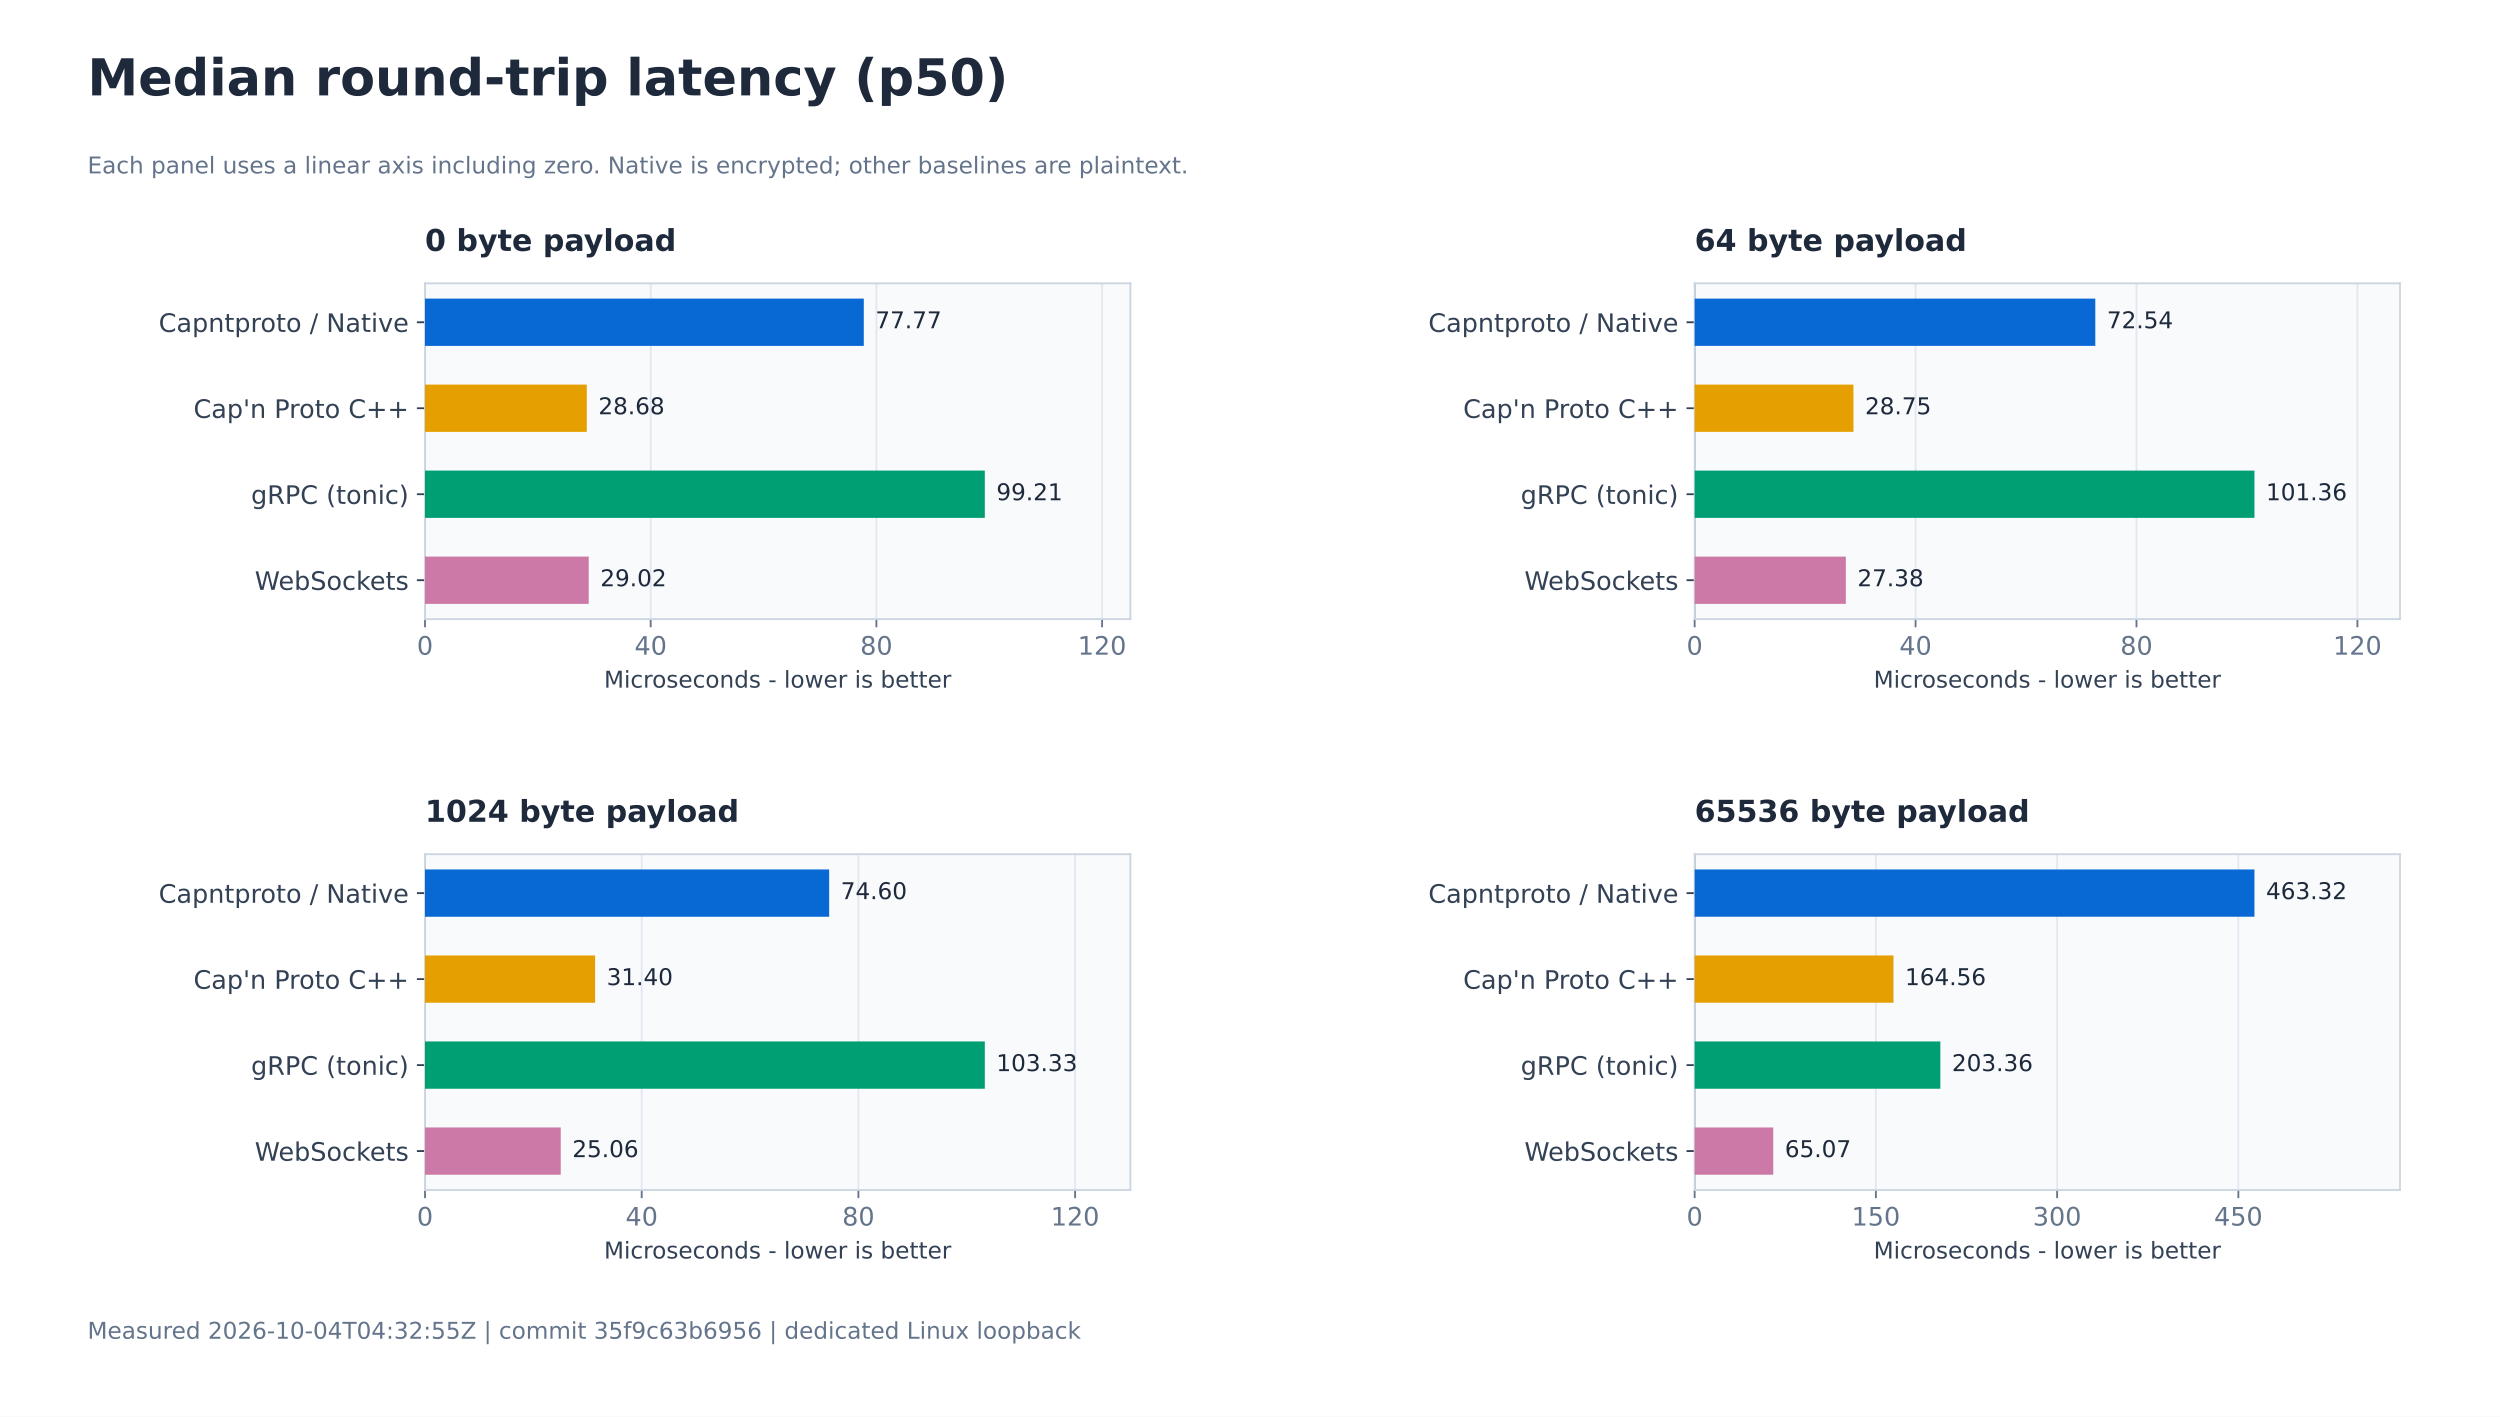
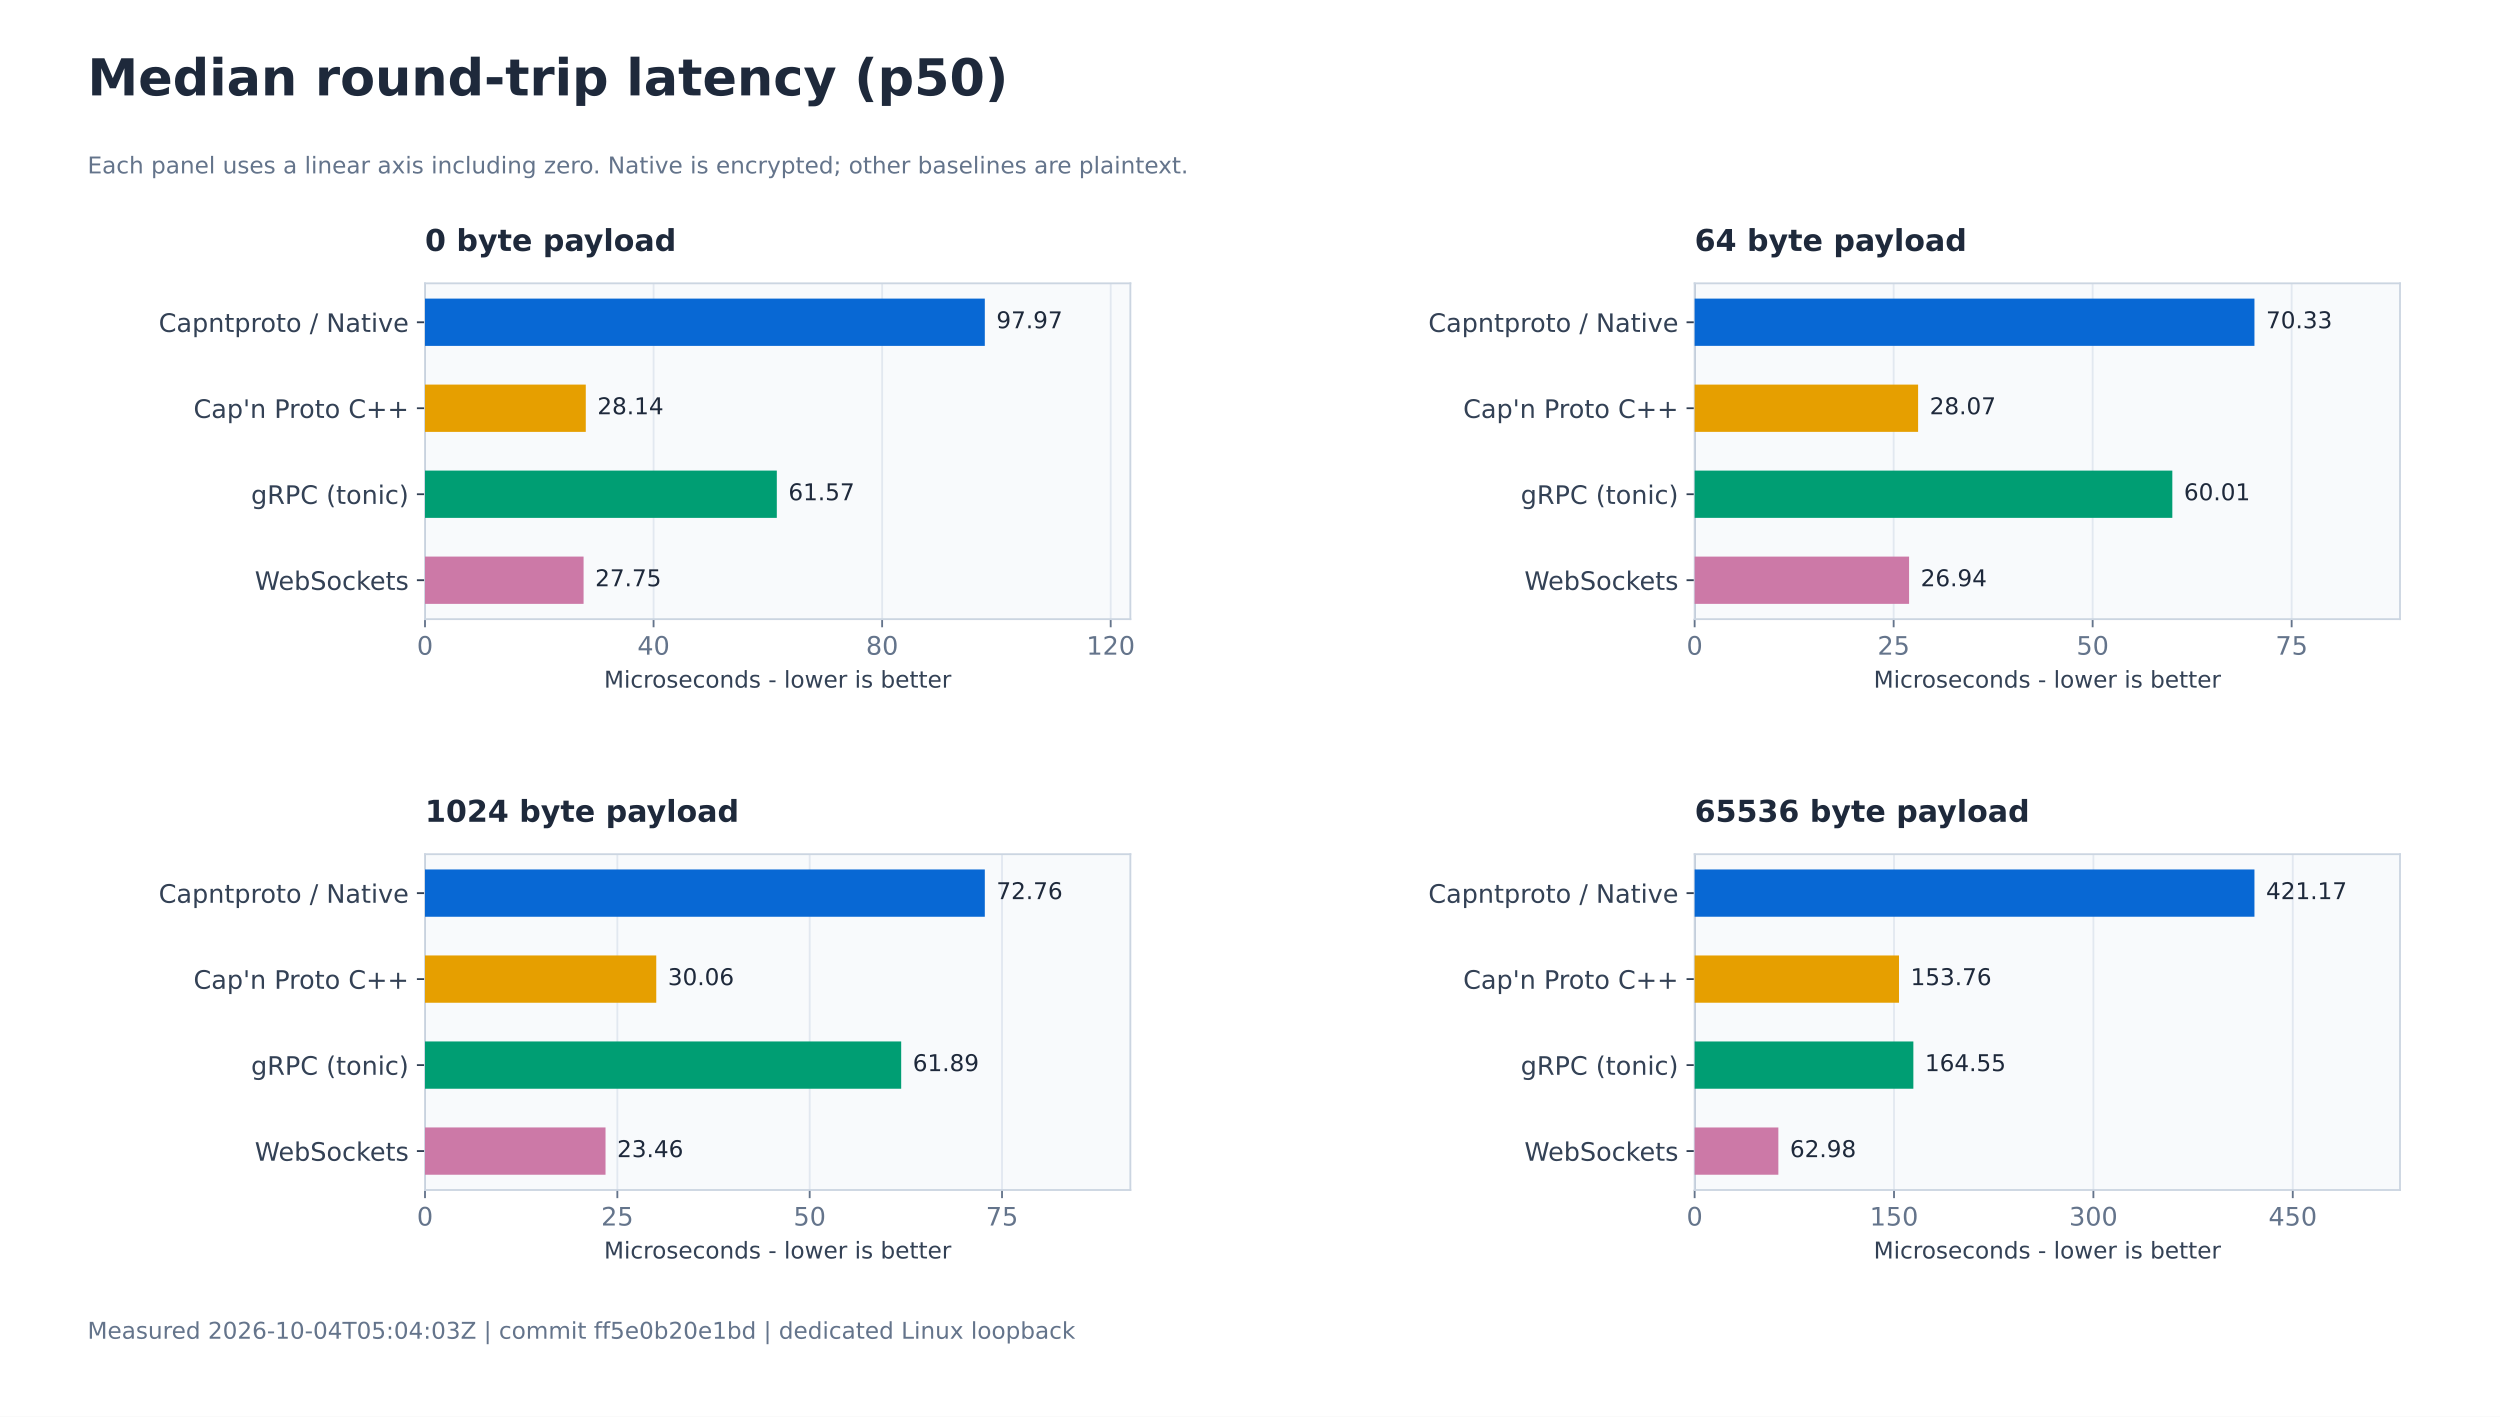
<svg xmlns="http://www.w3.org/2000/svg" xmlns:xlink="http://www.w3.org/1999/xlink" width="1080pt" height="612pt" viewBox="0 0 1080 612" version="1.1">
  <defs>
    <style type="text/css">*{stroke-linejoin: round; stroke-linecap: butt}</style>
  </defs>
  <g id="figure_1">
    <g id="patch_1">
      <path d="M 0 612 L 1080 612 L 1080 0 L 0 0 z " style="fill: #ffffff" />
    </g>
    <g id="axes_1">
      <g id="patch_2">
        <path d="M 183.6 267.467 L 488.314 267.467 L 488.314 122.4 L 183.6 122.4 z " style="fill: #f8fafc" />
      </g>
      <g id="matplotlib.axis_1">
        <g id="xtick_1">
          <g id="line2d_1">
            <path d="M 183.6 267.467 L 183.6 122.4 " clip-path="url(#p0cfa71c729)" style="fill: none; stroke: #e2e8f0; stroke-width: 0.8; stroke-linecap: square" />
          </g>
          <g id="line2d_2">
            <defs>
              <path id="md0d3c5b989" d="M 0 0 L 0 3.5 " style="stroke: #64748b; stroke-width: 0.8" />
            </defs>
            <g>
              <use xlink:href="#md0d3c5b989" x="183.6" y="267.467" style="fill: #64748b; stroke: #64748b; stroke-width: 0.8" />
            </g>
          </g>
          <g id="text_1">
            <text style="font-size: 11px; font-family: 'DejaVu Sans'; text-anchor: middle; fill: #64748b" x="183.6" y="282.824" transform="rotate(-0 183.6 282.8241)">0</text>
          </g>
        </g>
        <g id="xtick_2">
          <g id="line2d_3">
-             <path d="M 281.101 267.467 L 281.101 122.4 " clip-path="url(#p0cfa71c729)" style="fill: none; stroke: #e2e8f0; stroke-width: 0.8; stroke-linecap: square" />
+             <path d="M 282.34 267.467 L 282.34 122.4 " clip-path="url(#p0cfa71c729)" style="fill: none; stroke: #e2e8f0; stroke-width: 0.8; stroke-linecap: square" />
          </g>
          <g id="line2d_4">
            <g>
-               <use xlink:href="#md0d3c5b989" x="281.101" y="267.467" style="fill: #64748b; stroke: #64748b; stroke-width: 0.8" />
+               <use xlink:href="#md0d3c5b989" x="282.34" y="267.467" style="fill: #64748b; stroke: #64748b; stroke-width: 0.8" />
            </g>
          </g>
          <g id="text_2">
-             <text style="font-size: 11px; font-family: 'DejaVu Sans'; text-anchor: middle; fill: #64748b" x="281.101" y="282.824" transform="rotate(-0 281.1011 282.8241)">40</text>
+             <text style="font-size: 11px; font-family: 'DejaVu Sans'; text-anchor: middle; fill: #64748b" x="282.34" y="282.824" transform="rotate(-0 282.3401 282.8241)">40</text>
          </g>
        </g>
        <g id="xtick_3">
          <g id="line2d_5">
-             <path d="M 378.602 267.467 L 378.602 122.4 " clip-path="url(#p0cfa71c729)" style="fill: none; stroke: #e2e8f0; stroke-width: 0.8; stroke-linecap: square" />
+             <path d="M 381.08 267.467 L 381.08 122.4 " clip-path="url(#p0cfa71c729)" style="fill: none; stroke: #e2e8f0; stroke-width: 0.8; stroke-linecap: square" />
          </g>
          <g id="line2d_6">
            <g>
-               <use xlink:href="#md0d3c5b989" x="378.602" y="267.467" style="fill: #64748b; stroke: #64748b; stroke-width: 0.8" />
+               <use xlink:href="#md0d3c5b989" x="381.08" y="267.467" style="fill: #64748b; stroke: #64748b; stroke-width: 0.8" />
            </g>
          </g>
          <g id="text_3">
-             <text style="font-size: 11px; font-family: 'DejaVu Sans'; text-anchor: middle; fill: #64748b" x="378.602" y="282.824" transform="rotate(-0 378.6021 282.8241)">80</text>
+             <text style="font-size: 11px; font-family: 'DejaVu Sans'; text-anchor: middle; fill: #64748b" x="381.08" y="282.824" transform="rotate(-0 381.0802 282.8241)">80</text>
          </g>
        </g>
        <g id="xtick_4">
          <g id="line2d_7">
-             <path d="M 476.103 267.467 L 476.103 122.4 " clip-path="url(#p0cfa71c729)" style="fill: none; stroke: #e2e8f0; stroke-width: 0.8; stroke-linecap: square" />
+             <path d="M 479.82 267.467 L 479.82 122.4 " clip-path="url(#p0cfa71c729)" style="fill: none; stroke: #e2e8f0; stroke-width: 0.8; stroke-linecap: square" />
          </g>
          <g id="line2d_8">
            <g>
-               <use xlink:href="#md0d3c5b989" x="476.103" y="267.467" style="fill: #64748b; stroke: #64748b; stroke-width: 0.8" />
+               <use xlink:href="#md0d3c5b989" x="479.82" y="267.467" style="fill: #64748b; stroke: #64748b; stroke-width: 0.8" />
            </g>
          </g>
          <g id="text_4">
-             <text style="font-size: 11px; font-family: 'DejaVu Sans'; text-anchor: middle; fill: #64748b" x="476.103" y="282.824" transform="rotate(-0 476.1032 282.8241)">120</text>
+             <text style="font-size: 11px; font-family: 'DejaVu Sans'; text-anchor: middle; fill: #64748b" x="479.82" y="282.824" transform="rotate(-0 479.8203 282.8241)">120</text>
          </g>
        </g>
        <g id="text_5">
          <text style="font-size: 10px; font-family: 'DejaVu Sans'; text-anchor: middle; fill: #334155" x="335.957" y="297.065" transform="rotate(-0 335.9571 297.0651)">Microseconds - lower is better</text>
        </g>
      </g>
      <g id="matplotlib.axis_2">
        <g id="ytick_1">
          <g id="line2d_9">
            <defs>
              <path id="m27e6ce2fef" d="M 0 0 L -3.5 0 " style="stroke: #334155; stroke-width: 0.8" />
            </defs>
            <g>
              <use xlink:href="#m27e6ce2fef" x="183.6" y="139.21" style="fill: #334155; stroke: #334155; stroke-width: 0.8" />
            </g>
          </g>
          <g id="text_6">
            <text style="font-size: 11px; font-family: 'DejaVu Sans'; text-anchor: end; fill: #334155" x="176.6" y="143.389" transform="rotate(-0 176.6 143.389)">Capntproto / Native</text>
          </g>
        </g>
        <g id="ytick_2">
          <g id="line2d_10">
            <g>
              <use xlink:href="#m27e6ce2fef" x="183.6" y="176.359" style="fill: #334155; stroke: #334155; stroke-width: 0.8" />
            </g>
          </g>
          <g id="text_7">
            <text style="font-size: 11px; font-family: 'DejaVu Sans'; text-anchor: end; fill: #334155" x="176.6" y="180.538" transform="rotate(-0 176.6 180.5376)">Cap'n Proto C++</text>
          </g>
        </g>
        <g id="ytick_3">
          <g id="line2d_11">
            <g>
              <use xlink:href="#m27e6ce2fef" x="183.6" y="213.508" style="fill: #334155; stroke: #334155; stroke-width: 0.8" />
            </g>
          </g>
          <g id="text_8">
            <text style="font-size: 11px; font-family: 'DejaVu Sans'; text-anchor: end; fill: #334155" x="176.6" y="217.687" transform="rotate(-0 176.6 217.687)">gRPC (tonic)</text>
          </g>
        </g>
        <g id="ytick_4">
          <g id="line2d_12">
            <g>
              <use xlink:href="#m27e6ce2fef" x="183.6" y="250.657" style="fill: #334155; stroke: #334155; stroke-width: 0.8" />
            </g>
          </g>
          <g id="text_9">
            <text style="font-size: 11px; font-family: 'DejaVu Sans'; text-anchor: end; fill: #334155" x="176.6" y="254.836" transform="rotate(-0 176.6 254.8359)">WebSockets</text>
          </g>
        </g>
      </g>
      <g id="line2d_13">
        <path d="M 183.6 267.467 L 183.6 122.4 " clip-path="url(#p0cfa71c729)" style="fill: none; stroke: #94a3b8; stroke-width: 0.8; stroke-linecap: square" />
      </g>
      <g id="patch_3">
        <path d="M 183.6 267.467 L 183.6 122.4 " style="fill: none; stroke: #cbd5e1; stroke-width: 0.8; stroke-linejoin: miter; stroke-linecap: square" />
      </g>
      <g id="patch_4">
        <path d="M 488.314 267.467 L 488.314 122.4 " style="fill: none; stroke: #cbd5e1; stroke-width: 0.8; stroke-linejoin: miter; stroke-linecap: square" />
      </g>
      <g id="patch_5">
        <path d="M 183.6 267.467 L 488.314 267.467 " style="fill: none; stroke: #cbd5e1; stroke-width: 0.8; stroke-linejoin: miter; stroke-linecap: square" />
      </g>
      <g id="patch_6">
        <path d="M 183.6 122.4 L 488.314 122.4 " style="fill: none; stroke: #cbd5e1; stroke-width: 0.8; stroke-linejoin: miter; stroke-linecap: square" />
      </g>
      <g id="patch_7">
-         <path d="M 183.6 128.994 L 373.157 128.994 L 373.157 149.426 L 183.6 149.426 z " clip-path="url(#p0cfa71c729)" style="fill: #0868d4" />
+         <path d="M 183.6 128.994 L 425.437 128.994 L 425.437 149.426 L 183.6 149.426 z " clip-path="url(#p0cfa71c729)" style="fill: #0868d4" />
      </g>
      <g id="text_10">
-         <text style="font-size: 10px; font-family: 'DejaVu Sans'; text-anchor: start; fill: #1e293b" x="378.157" y="141.808" transform="rotate(-0 378.1567 141.8076)">77.77</text>
+         <text style="font-size: 10px; font-family: 'DejaVu Sans'; text-anchor: start; fill: #1e293b" x="430.437" y="141.808" transform="rotate(-0 430.4367 141.8076)">97.97</text>
      </g>
      <g id="patch_8">
-         <path d="M 183.6 166.143 L 253.501 166.143 L 253.501 186.575 L 183.6 186.575 z " clip-path="url(#p0cfa71c729)" style="fill: #e69f00" />
+         <path d="M 183.6 166.143 L 253.054 166.143 L 253.054 186.575 L 183.6 186.575 z " clip-path="url(#p0cfa71c729)" style="fill: #e69f00" />
      </g>
      <g id="text_11">
-         <text style="font-size: 10px; font-family: 'DejaVu Sans'; text-anchor: start; fill: #1e293b" x="258.501" y="178.957" transform="rotate(-0 258.5009 178.9565)">28.68</text>
+         <text style="font-size: 10px; font-family: 'DejaVu Sans'; text-anchor: start; fill: #1e293b" x="258.054" y="178.957" transform="rotate(-0 258.0538 178.9565)">28.14</text>
      </g>
      <g id="patch_9">
-         <path d="M 183.6 203.292 L 425.437 203.292 L 425.437 223.724 L 183.6 223.724 z " clip-path="url(#p0cfa71c729)" style="fill: #009e73" />
+         <path d="M 183.6 203.292 L 335.583 203.292 L 335.583 223.724 L 183.6 223.724 z " clip-path="url(#p0cfa71c729)" style="fill: #009e73" />
      </g>
      <g id="text_12">
-         <text style="font-size: 10px; font-family: 'DejaVu Sans'; text-anchor: start; fill: #1e293b" x="430.437" y="216.105" transform="rotate(-0 430.4367 216.1055)">99.21</text>
+         <text style="font-size: 10px; font-family: 'DejaVu Sans'; text-anchor: start; fill: #1e293b" x="340.583" y="216.105" transform="rotate(-0 340.5832 216.1055)">61.57</text>
      </g>
      <g id="patch_10">
-         <path d="M 183.6 240.441 L 254.327 240.441 L 254.327 260.873 L 183.6 260.873 z " clip-path="url(#p0cfa71c729)" style="fill: #cc79a7" />
+         <path d="M 183.6 240.441 L 252.106 240.441 L 252.106 260.873 L 183.6 260.873 z " clip-path="url(#p0cfa71c729)" style="fill: #cc79a7" />
      </g>
      <g id="text_13">
-         <text style="font-size: 10px; font-family: 'DejaVu Sans'; text-anchor: start; fill: #1e293b" x="259.327" y="253.254" transform="rotate(-0 259.3273 253.2544)">29.02</text>
+         <text style="font-size: 10px; font-family: 'DejaVu Sans'; text-anchor: start; fill: #1e293b" x="257.106" y="253.254" transform="rotate(-0 257.1059 253.2544)">27.75</text>
      </g>
      <g id="text_14">
        <text style="font-weight: 700; font-size: 13px; font-family: 'DejaVu Sans'; text-anchor: start; fill: #1e293b" x="183.6" y="108.4" transform="rotate(-0 183.6 108.4)">0 byte payload</text>
      </g>
    </g>
    <g id="axes_2">
      <g id="patch_11">
        <path d="M 732.086 267.467 L 1036.8 267.467 L 1036.8 122.4 L 732.086 122.4 z " style="fill: #f8fafc" />
      </g>
      <g id="matplotlib.axis_3">
        <g id="xtick_5">
          <g id="line2d_14">
            <path d="M 732.086 267.467 L 732.086 122.4 " clip-path="url(#padd5ec7564)" style="fill: none; stroke: #e2e8f0; stroke-width: 0.8; stroke-linecap: square" />
          </g>
          <g id="line2d_15">
            <g>
              <use xlink:href="#md0d3c5b989" x="732.086" y="267.467" style="fill: #64748b; stroke: #64748b; stroke-width: 0.8" />
            </g>
          </g>
          <g id="text_15">
            <text style="font-size: 11px; font-family: 'DejaVu Sans'; text-anchor: middle; fill: #64748b" x="732.086" y="282.824" transform="rotate(-0 732.0857 282.8241)">0</text>
          </g>
        </g>
        <g id="xtick_6">
          <g id="line2d_16">
-             <path d="M 827.523 267.467 L 827.523 122.4 " clip-path="url(#padd5ec7564)" style="fill: none; stroke: #e2e8f0; stroke-width: 0.8; stroke-linecap: square" />
+             <path d="M 818.056 267.467 L 818.056 122.4 " clip-path="url(#padd5ec7564)" style="fill: none; stroke: #e2e8f0; stroke-width: 0.8; stroke-linecap: square" />
          </g>
          <g id="line2d_17">
            <g>
-               <use xlink:href="#md0d3c5b989" x="827.523" y="267.467" style="fill: #64748b; stroke: #64748b; stroke-width: 0.8" />
+               <use xlink:href="#md0d3c5b989" x="818.056" y="267.467" style="fill: #64748b; stroke: #64748b; stroke-width: 0.8" />
            </g>
          </g>
          <g id="text_16">
-             <text style="font-size: 11px; font-family: 'DejaVu Sans'; text-anchor: middle; fill: #64748b" x="827.523" y="282.824" transform="rotate(-0 827.5234 282.8241)">40</text>
+             <text style="font-size: 11px; font-family: 'DejaVu Sans'; text-anchor: middle; fill: #64748b" x="818.056" y="282.824" transform="rotate(-0 818.0556 282.8241)">25</text>
          </g>
        </g>
        <g id="xtick_7">
          <g id="line2d_18">
-             <path d="M 922.961 267.467 L 922.961 122.4 " clip-path="url(#padd5ec7564)" style="fill: none; stroke: #e2e8f0; stroke-width: 0.8; stroke-linecap: square" />
+             <path d="M 904.025 267.467 L 904.025 122.4 " clip-path="url(#padd5ec7564)" style="fill: none; stroke: #e2e8f0; stroke-width: 0.8; stroke-linecap: square" />
          </g>
          <g id="line2d_19">
            <g>
-               <use xlink:href="#md0d3c5b989" x="922.961" y="267.467" style="fill: #64748b; stroke: #64748b; stroke-width: 0.8" />
+               <use xlink:href="#md0d3c5b989" x="904.025" y="267.467" style="fill: #64748b; stroke: #64748b; stroke-width: 0.8" />
            </g>
          </g>
          <g id="text_17">
-             <text style="font-size: 11px; font-family: 'DejaVu Sans'; text-anchor: middle; fill: #64748b" x="922.961" y="282.824" transform="rotate(-0 922.9611 282.8241)">80</text>
+             <text style="font-size: 11px; font-family: 'DejaVu Sans'; text-anchor: middle; fill: #64748b" x="904.025" y="282.824" transform="rotate(-0 904.0255 282.8241)">50</text>
          </g>
        </g>
        <g id="xtick_8">
          <g id="line2d_20">
-             <path d="M 1018.399 267.467 L 1018.399 122.4 " clip-path="url(#padd5ec7564)" style="fill: none; stroke: #e2e8f0; stroke-width: 0.8; stroke-linecap: square" />
+             <path d="M 989.995 267.467 L 989.995 122.4 " clip-path="url(#padd5ec7564)" style="fill: none; stroke: #e2e8f0; stroke-width: 0.8; stroke-linecap: square" />
          </g>
          <g id="line2d_21">
            <g>
-               <use xlink:href="#md0d3c5b989" x="1018.399" y="267.467" style="fill: #64748b; stroke: #64748b; stroke-width: 0.8" />
+               <use xlink:href="#md0d3c5b989" x="989.995" y="267.467" style="fill: #64748b; stroke: #64748b; stroke-width: 0.8" />
            </g>
          </g>
          <g id="text_18">
-             <text style="font-size: 11px; font-family: 'DejaVu Sans'; text-anchor: middle; fill: #64748b" x="1018.399" y="282.824" transform="rotate(-0 1018.399 282.8241)">120</text>
+             <text style="font-size: 11px; font-family: 'DejaVu Sans'; text-anchor: middle; fill: #64748b" x="989.995" y="282.824" transform="rotate(-0 989.9954 282.8241)">75</text>
          </g>
        </g>
        <g id="text_19">
          <text style="font-size: 10px; font-family: 'DejaVu Sans'; text-anchor: middle; fill: #334155" x="884.443" y="297.065" transform="rotate(-0 884.4429 297.0651)">Microseconds - lower is better</text>
        </g>
      </g>
      <g id="matplotlib.axis_4">
        <g id="ytick_5">
          <g id="line2d_22">
            <g>
              <use xlink:href="#m27e6ce2fef" x="732.086" y="139.21" style="fill: #334155; stroke: #334155; stroke-width: 0.8" />
            </g>
          </g>
          <g id="text_20">
            <text style="font-size: 11px; font-family: 'DejaVu Sans'; text-anchor: end; fill: #334155" x="725.086" y="143.389" transform="rotate(-0 725.0857 143.389)">Capntproto / Native</text>
          </g>
        </g>
        <g id="ytick_6">
          <g id="line2d_23">
            <g>
              <use xlink:href="#m27e6ce2fef" x="732.086" y="176.359" style="fill: #334155; stroke: #334155; stroke-width: 0.8" />
            </g>
          </g>
          <g id="text_21">
            <text style="font-size: 11px; font-family: 'DejaVu Sans'; text-anchor: end; fill: #334155" x="725.086" y="180.538" transform="rotate(-0 725.0857 180.5376)">Cap'n Proto C++</text>
          </g>
        </g>
        <g id="ytick_7">
          <g id="line2d_24">
            <g>
              <use xlink:href="#m27e6ce2fef" x="732.086" y="213.508" style="fill: #334155; stroke: #334155; stroke-width: 0.8" />
            </g>
          </g>
          <g id="text_22">
            <text style="font-size: 11px; font-family: 'DejaVu Sans'; text-anchor: end; fill: #334155" x="725.086" y="217.687" transform="rotate(-0 725.0857 217.687)">gRPC (tonic)</text>
          </g>
        </g>
        <g id="ytick_8">
          <g id="line2d_25">
            <g>
              <use xlink:href="#m27e6ce2fef" x="732.086" y="250.657" style="fill: #334155; stroke: #334155; stroke-width: 0.8" />
            </g>
          </g>
          <g id="text_23">
            <text style="font-size: 11px; font-family: 'DejaVu Sans'; text-anchor: end; fill: #334155" x="725.086" y="254.836" transform="rotate(-0 725.0857 254.8359)">WebSockets</text>
          </g>
        </g>
      </g>
      <g id="line2d_26">
        <path d="M 732.086 267.467 L 732.086 122.4 " clip-path="url(#padd5ec7564)" style="fill: none; stroke: #94a3b8; stroke-width: 0.8; stroke-linecap: square" />
      </g>
      <g id="patch_12">
        <path d="M 732.086 267.467 L 732.086 122.4 " style="fill: none; stroke: #cbd5e1; stroke-width: 0.8; stroke-linejoin: miter; stroke-linecap: square" />
      </g>
      <g id="patch_13">
        <path d="M 1036.8 267.467 L 1036.8 122.4 " style="fill: none; stroke: #cbd5e1; stroke-width: 0.8; stroke-linejoin: miter; stroke-linecap: square" />
      </g>
      <g id="patch_14">
        <path d="M 732.086 267.467 L 1036.8 267.467 " style="fill: none; stroke: #cbd5e1; stroke-width: 0.8; stroke-linejoin: miter; stroke-linecap: square" />
      </g>
      <g id="patch_15">
        <path d="M 732.086 122.4 L 1036.8 122.4 " style="fill: none; stroke: #cbd5e1; stroke-width: 0.8; stroke-linejoin: miter; stroke-linecap: square" />
      </g>
      <g id="patch_16">
-         <path d="M 732.086 128.994 L 905.169 128.994 L 905.169 149.426 L 732.086 149.426 z " clip-path="url(#padd5ec7564)" style="fill: #0868d4" />
+         <path d="M 732.086 128.994 L 973.922 128.994 L 973.922 149.426 L 732.086 149.426 z " clip-path="url(#padd5ec7564)" style="fill: #0868d4" />
      </g>
      <g id="text_24">
-         <text style="font-size: 10px; font-family: 'DejaVu Sans'; text-anchor: start; fill: #1e293b" x="910.169" y="141.808" transform="rotate(-0 910.1691 141.8076)">72.54</text>
+         <text style="font-size: 10px; font-family: 'DejaVu Sans'; text-anchor: start; fill: #1e293b" x="978.922" y="141.808" transform="rotate(-0 978.9224 141.8076)">70.33</text>
      </g>
      <g id="patch_17">
-         <path d="M 732.086 166.143 L 800.686 166.143 L 800.686 186.575 L 732.086 186.575 z " clip-path="url(#padd5ec7564)" style="fill: #e69f00" />
+         <path d="M 732.086 166.143 L 828.62 166.143 L 828.62 186.575 L 732.086 186.575 z " clip-path="url(#padd5ec7564)" style="fill: #e69f00" />
      </g>
      <g id="text_25">
-         <text style="font-size: 10px; font-family: 'DejaVu Sans'; text-anchor: start; fill: #1e293b" x="805.686" y="178.957" transform="rotate(-0 805.6863 178.9565)">28.75</text>
+         <text style="font-size: 10px; font-family: 'DejaVu Sans'; text-anchor: start; fill: #1e293b" x="833.62" y="178.957" transform="rotate(-0 833.6196 178.9565)">28.07</text>
      </g>
      <g id="patch_18">
-         <path d="M 732.086 203.292 L 973.922 203.292 L 973.922 223.724 L 732.086 223.724 z " clip-path="url(#padd5ec7564)" style="fill: #009e73" />
+         <path d="M 732.086 203.292 L 938.444 203.292 L 938.444 223.724 L 732.086 223.724 z " clip-path="url(#padd5ec7564)" style="fill: #009e73" />
      </g>
      <g id="text_26">
-         <text style="font-size: 10px; font-family: 'DejaVu Sans'; text-anchor: start; fill: #1e293b" x="978.922" y="216.105" transform="rotate(-0 978.9224 216.1055)">101.36</text>
+         <text style="font-size: 10px; font-family: 'DejaVu Sans'; text-anchor: start; fill: #1e293b" x="943.444" y="216.105" transform="rotate(-0 943.4444 216.1055)">60.01</text>
      </g>
      <g id="patch_19">
-         <path d="M 732.086 240.441 L 797.403 240.441 L 797.403 260.873 L 732.086 260.873 z " clip-path="url(#padd5ec7564)" style="fill: #cc79a7" />
+         <path d="M 732.086 240.441 L 824.72 240.441 L 824.72 260.873 L 732.086 260.873 z " clip-path="url(#padd5ec7564)" style="fill: #cc79a7" />
      </g>
      <g id="text_27">
-         <text style="font-size: 10px; font-family: 'DejaVu Sans'; text-anchor: start; fill: #1e293b" x="802.403" y="253.254" transform="rotate(-0 802.4033 253.2544)">27.38</text>
+         <text style="font-size: 10px; font-family: 'DejaVu Sans'; text-anchor: start; fill: #1e293b" x="829.72" y="253.254" transform="rotate(-0 829.72 253.2544)">26.94</text>
      </g>
      <g id="text_28">
        <text style="font-weight: 700; font-size: 13px; font-family: 'DejaVu Sans'; text-anchor: start; fill: #1e293b" x="732.086" y="108.4" transform="rotate(-0 732.0857 108.4)">64 byte payload</text>
      </g>
    </g>
    <g id="axes_3">
      <g id="patch_20">
        <path d="M 183.6 514.08 L 488.314 514.08 L 488.314 369.013 L 183.6 369.013 z " style="fill: #f8fafc" />
      </g>
      <g id="matplotlib.axis_5">
        <g id="xtick_9">
          <g id="line2d_27">
            <path d="M 183.6 514.08 L 183.6 369.013 " clip-path="url(#p8341cd0aa1)" style="fill: none; stroke: #e2e8f0; stroke-width: 0.8; stroke-linecap: square" />
          </g>
          <g id="line2d_28">
            <g>
              <use xlink:href="#md0d3c5b989" x="183.6" y="514.08" style="fill: #64748b; stroke: #64748b; stroke-width: 0.8" />
            </g>
          </g>
          <g id="text_29">
            <text style="font-size: 11px; font-family: 'DejaVu Sans'; text-anchor: middle; fill: #64748b" x="183.6" y="529.437" transform="rotate(-0 183.6 529.4374)">0</text>
          </g>
        </g>
        <g id="xtick_10">
          <g id="line2d_29">
-             <path d="M 277.214 514.08 L 277.214 369.013 " clip-path="url(#p8341cd0aa1)" style="fill: none; stroke: #e2e8f0; stroke-width: 0.8; stroke-linecap: square" />
+             <path d="M 266.692 514.08 L 266.692 369.013 " clip-path="url(#p8341cd0aa1)" style="fill: none; stroke: #e2e8f0; stroke-width: 0.8; stroke-linecap: square" />
          </g>
          <g id="line2d_30">
            <g>
-               <use xlink:href="#md0d3c5b989" x="277.214" y="514.08" style="fill: #64748b; stroke: #64748b; stroke-width: 0.8" />
+               <use xlink:href="#md0d3c5b989" x="266.692" y="514.08" style="fill: #64748b; stroke: #64748b; stroke-width: 0.8" />
            </g>
          </g>
          <g id="text_30">
-             <text style="font-size: 11px; font-family: 'DejaVu Sans'; text-anchor: middle; fill: #64748b" x="277.214" y="529.437" transform="rotate(-0 277.2136 529.4374)">40</text>
+             <text style="font-size: 11px; font-family: 'DejaVu Sans'; text-anchor: middle; fill: #64748b" x="266.692" y="529.437" transform="rotate(-0 266.6917 529.4374)">25</text>
          </g>
        </g>
        <g id="xtick_11">
          <g id="line2d_31">
-             <path d="M 370.827 514.08 L 370.827 369.013 " clip-path="url(#p8341cd0aa1)" style="fill: none; stroke: #e2e8f0; stroke-width: 0.8; stroke-linecap: square" />
+             <path d="M 349.783 514.08 L 349.783 369.013 " clip-path="url(#p8341cd0aa1)" style="fill: none; stroke: #e2e8f0; stroke-width: 0.8; stroke-linecap: square" />
          </g>
          <g id="line2d_32">
            <g>
-               <use xlink:href="#md0d3c5b989" x="370.827" y="514.08" style="fill: #64748b; stroke: #64748b; stroke-width: 0.8" />
+               <use xlink:href="#md0d3c5b989" x="349.783" y="514.08" style="fill: #64748b; stroke: #64748b; stroke-width: 0.8" />
            </g>
          </g>
          <g id="text_31">
-             <text style="font-size: 11px; font-family: 'DejaVu Sans'; text-anchor: middle; fill: #64748b" x="370.827" y="529.437" transform="rotate(-0 370.8272 529.4374)">80</text>
+             <text style="font-size: 11px; font-family: 'DejaVu Sans'; text-anchor: middle; fill: #64748b" x="349.783" y="529.437" transform="rotate(-0 349.7834 529.4374)">50</text>
          </g>
        </g>
        <g id="xtick_12">
          <g id="line2d_33">
-             <path d="M 464.441 514.08 L 464.441 369.013 " clip-path="url(#p8341cd0aa1)" style="fill: none; stroke: #e2e8f0; stroke-width: 0.8; stroke-linecap: square" />
+             <path d="M 432.875 514.08 L 432.875 369.013 " clip-path="url(#p8341cd0aa1)" style="fill: none; stroke: #e2e8f0; stroke-width: 0.8; stroke-linecap: square" />
          </g>
          <g id="line2d_34">
            <g>
-               <use xlink:href="#md0d3c5b989" x="464.441" y="514.08" style="fill: #64748b; stroke: #64748b; stroke-width: 0.8" />
+               <use xlink:href="#md0d3c5b989" x="432.875" y="514.08" style="fill: #64748b; stroke: #64748b; stroke-width: 0.8" />
            </g>
          </g>
          <g id="text_32">
-             <text style="font-size: 11px; font-family: 'DejaVu Sans'; text-anchor: middle; fill: #64748b" x="464.441" y="529.437" transform="rotate(-0 464.4408 529.4374)">120</text>
+             <text style="font-size: 11px; font-family: 'DejaVu Sans'; text-anchor: middle; fill: #64748b" x="432.875" y="529.437" transform="rotate(-0 432.8751 529.4374)">75</text>
          </g>
        </g>
        <g id="text_33">
          <text style="font-size: 10px; font-family: 'DejaVu Sans'; text-anchor: middle; fill: #334155" x="335.957" y="543.678" transform="rotate(-0 335.9571 543.6784)">Microseconds - lower is better</text>
        </g>
      </g>
      <g id="matplotlib.axis_6">
        <g id="ytick_9">
          <g id="line2d_35">
            <g>
              <use xlink:href="#m27e6ce2fef" x="183.6" y="385.823" style="fill: #334155; stroke: #334155; stroke-width: 0.8" />
            </g>
          </g>
          <g id="text_34">
            <text style="font-size: 11px; font-family: 'DejaVu Sans'; text-anchor: end; fill: #334155" x="176.6" y="390.002" transform="rotate(-0 176.6 390.0024)">Capntproto / Native</text>
          </g>
        </g>
        <g id="ytick_10">
          <g id="line2d_36">
            <g>
              <use xlink:href="#m27e6ce2fef" x="183.6" y="422.972" style="fill: #334155; stroke: #334155; stroke-width: 0.8" />
            </g>
          </g>
          <g id="text_35">
            <text style="font-size: 11px; font-family: 'DejaVu Sans'; text-anchor: end; fill: #334155" x="176.6" y="427.151" transform="rotate(-0 176.6 427.1509)">Cap'n Proto C++</text>
          </g>
        </g>
        <g id="ytick_11">
          <g id="line2d_37">
            <g>
              <use xlink:href="#m27e6ce2fef" x="183.6" y="460.121" style="fill: #334155; stroke: #334155; stroke-width: 0.8" />
            </g>
          </g>
          <g id="text_36">
            <text style="font-size: 11px; font-family: 'DejaVu Sans'; text-anchor: end; fill: #334155" x="176.6" y="464.3" transform="rotate(-0 176.6 464.3003)">gRPC (tonic)</text>
          </g>
        </g>
        <g id="ytick_12">
          <g id="line2d_38">
            <g>
              <use xlink:href="#m27e6ce2fef" x="183.6" y="497.27" style="fill: #334155; stroke: #334155; stroke-width: 0.8" />
            </g>
          </g>
          <g id="text_37">
            <text style="font-size: 11px; font-family: 'DejaVu Sans'; text-anchor: end; fill: #334155" x="176.6" y="501.449" transform="rotate(-0 176.6 501.4492)">WebSockets</text>
          </g>
        </g>
      </g>
      <g id="line2d_39">
        <path d="M 183.6 514.08 L 183.6 369.013 " clip-path="url(#p8341cd0aa1)" style="fill: none; stroke: #94a3b8; stroke-width: 0.8; stroke-linecap: square" />
      </g>
      <g id="patch_21">
        <path d="M 183.6 514.08 L 183.6 369.013 " style="fill: none; stroke: #cbd5e1; stroke-width: 0.8; stroke-linejoin: miter; stroke-linecap: square" />
      </g>
      <g id="patch_22">
        <path d="M 488.314 514.08 L 488.314 369.013 " style="fill: none; stroke: #cbd5e1; stroke-width: 0.8; stroke-linejoin: miter; stroke-linecap: square" />
      </g>
      <g id="patch_23">
        <path d="M 183.6 514.08 L 488.314 514.08 " style="fill: none; stroke: #cbd5e1; stroke-width: 0.8; stroke-linejoin: miter; stroke-linecap: square" />
      </g>
      <g id="patch_24">
        <path d="M 183.6 369.013 L 488.314 369.013 " style="fill: none; stroke: #cbd5e1; stroke-width: 0.8; stroke-linejoin: miter; stroke-linecap: square" />
      </g>
      <g id="patch_25">
-         <path d="M 183.6 375.607 L 358.199 375.607 L 358.199 396.039 L 183.6 396.039 z " clip-path="url(#p8341cd0aa1)" style="fill: #0868d4" />
+         <path d="M 183.6 375.607 L 425.437 375.607 L 425.437 396.039 L 183.6 396.039 z " clip-path="url(#p8341cd0aa1)" style="fill: #0868d4" />
      </g>
      <g id="text_38">
-         <text style="font-size: 10px; font-family: 'DejaVu Sans'; text-anchor: start; fill: #1e293b" x="363.199" y="388.421" transform="rotate(-0 363.1988 388.4209)">74.60</text>
+         <text style="font-size: 10px; font-family: 'DejaVu Sans'; text-anchor: start; fill: #1e293b" x="430.437" y="388.421" transform="rotate(-0 430.4367 388.4209)">72.76</text>
      </g>
      <g id="patch_26">
-         <path d="M 183.6 412.756 L 257.08 412.756 L 257.08 433.188 L 183.6 433.188 z " clip-path="url(#p8341cd0aa1)" style="fill: #e69f00" />
+         <path d="M 183.6 412.756 L 283.503 412.756 L 283.503 433.188 L 183.6 433.188 z " clip-path="url(#p8341cd0aa1)" style="fill: #e69f00" />
      </g>
      <g id="text_39">
-         <text style="font-size: 10px; font-family: 'DejaVu Sans'; text-anchor: start; fill: #1e293b" x="262.08" y="425.57" transform="rotate(-0 262.0797 425.5698)">31.40</text>
+         <text style="font-size: 10px; font-family: 'DejaVu Sans'; text-anchor: start; fill: #1e293b" x="288.503" y="425.57" transform="rotate(-0 288.5028 425.5698)">30.06</text>
      </g>
      <g id="patch_27">
-         <path d="M 183.6 449.905 L 425.437 449.905 L 425.437 470.337 L 183.6 470.337 z " clip-path="url(#p8341cd0aa1)" style="fill: #009e73" />
+         <path d="M 183.6 449.905 L 389.312 449.905 L 389.312 470.337 L 183.6 470.337 z " clip-path="url(#p8341cd0aa1)" style="fill: #009e73" />
      </g>
      <g id="text_40">
-         <text style="font-size: 10px; font-family: 'DejaVu Sans'; text-anchor: start; fill: #1e293b" x="430.437" y="462.719" transform="rotate(-0 430.4367 462.7188)">103.33</text>
+         <text style="font-size: 10px; font-family: 'DejaVu Sans'; text-anchor: start; fill: #1e293b" x="394.312" y="462.719" transform="rotate(-0 394.3118 462.7188)">61.89</text>
      </g>
      <g id="patch_28">
-         <path d="M 183.6 487.054 L 242.24 487.054 L 242.24 507.486 L 183.6 507.486 z " clip-path="url(#p8341cd0aa1)" style="fill: #cc79a7" />
+         <path d="M 183.6 487.054 L 261.587 487.054 L 261.587 507.486 L 183.6 507.486 z " clip-path="url(#p8341cd0aa1)" style="fill: #cc79a7" />
      </g>
      <g id="text_41">
-         <text style="font-size: 10px; font-family: 'DejaVu Sans'; text-anchor: start; fill: #1e293b" x="247.24" y="499.868" transform="rotate(-0 247.2396 499.8678)">25.06</text>
+         <text style="font-size: 10px; font-family: 'DejaVu Sans'; text-anchor: start; fill: #1e293b" x="266.587" y="499.868" transform="rotate(-0 266.5865 499.8678)">23.46</text>
      </g>
      <g id="text_42">
        <text style="font-weight: 700; font-size: 13px; font-family: 'DejaVu Sans'; text-anchor: start; fill: #1e293b" x="183.6" y="355.013" transform="rotate(-0 183.6 355.0133)">1024 byte payload</text>
      </g>
    </g>
    <g id="axes_4">
      <g id="patch_29">
        <path d="M 732.086 514.08 L 1036.8 514.08 L 1036.8 369.013 L 732.086 369.013 z " style="fill: #f8fafc" />
      </g>
      <g id="matplotlib.axis_7">
        <g id="xtick_13">
          <g id="line2d_40">
            <path d="M 732.086 514.08 L 732.086 369.013 " clip-path="url(#pae717a11ae)" style="fill: none; stroke: #e2e8f0; stroke-width: 0.8; stroke-linecap: square" />
          </g>
          <g id="line2d_41">
            <g>
              <use xlink:href="#md0d3c5b989" x="732.086" y="514.08" style="fill: #64748b; stroke: #64748b; stroke-width: 0.8" />
            </g>
          </g>
          <g id="text_43">
            <text style="font-size: 11px; font-family: 'DejaVu Sans'; text-anchor: middle; fill: #64748b" x="732.086" y="529.437" transform="rotate(-0 732.0857 529.4374)">0</text>
          </g>
        </g>
        <g id="xtick_14">
          <g id="line2d_42">
-             <path d="M 810.38 514.08 L 810.38 369.013 " clip-path="url(#pae717a11ae)" style="fill: none; stroke: #e2e8f0; stroke-width: 0.8; stroke-linecap: square" />
+             <path d="M 818.216 514.08 L 818.216 369.013 " clip-path="url(#pae717a11ae)" style="fill: none; stroke: #e2e8f0; stroke-width: 0.8; stroke-linecap: square" />
          </g>
          <g id="line2d_43">
            <g>
-               <use xlink:href="#md0d3c5b989" x="810.38" y="514.08" style="fill: #64748b; stroke: #64748b; stroke-width: 0.8" />
+               <use xlink:href="#md0d3c5b989" x="818.216" y="514.08" style="fill: #64748b; stroke: #64748b; stroke-width: 0.8" />
            </g>
          </g>
          <g id="text_44">
-             <text style="font-size: 11px; font-family: 'DejaVu Sans'; text-anchor: middle; fill: #64748b" x="810.38" y="529.437" transform="rotate(-0 810.3801 529.4374)">150</text>
+             <text style="font-size: 11px; font-family: 'DejaVu Sans'; text-anchor: middle; fill: #64748b" x="818.216" y="529.437" transform="rotate(-0 818.2156 529.4374)">150</text>
          </g>
        </g>
        <g id="xtick_15">
          <g id="line2d_44">
-             <path d="M 888.674 514.08 L 888.674 369.013 " clip-path="url(#pae717a11ae)" style="fill: none; stroke: #e2e8f0; stroke-width: 0.8; stroke-linecap: square" />
+             <path d="M 904.346 514.08 L 904.346 369.013 " clip-path="url(#pae717a11ae)" style="fill: none; stroke: #e2e8f0; stroke-width: 0.8; stroke-linecap: square" />
          </g>
          <g id="line2d_45">
            <g>
-               <use xlink:href="#md0d3c5b989" x="888.674" y="514.08" style="fill: #64748b; stroke: #64748b; stroke-width: 0.8" />
+               <use xlink:href="#md0d3c5b989" x="904.346" y="514.08" style="fill: #64748b; stroke: #64748b; stroke-width: 0.8" />
            </g>
          </g>
          <g id="text_45">
-             <text style="font-size: 11px; font-family: 'DejaVu Sans'; text-anchor: middle; fill: #64748b" x="888.674" y="529.437" transform="rotate(-0 888.6745 529.4374)">300</text>
+             <text style="font-size: 11px; font-family: 'DejaVu Sans'; text-anchor: middle; fill: #64748b" x="904.346" y="529.437" transform="rotate(-0 904.3456 529.4374)">300</text>
          </g>
        </g>
        <g id="xtick_16">
          <g id="line2d_46">
-             <path d="M 966.969 514.08 L 966.969 369.013 " clip-path="url(#pae717a11ae)" style="fill: none; stroke: #e2e8f0; stroke-width: 0.8; stroke-linecap: square" />
+             <path d="M 990.475 514.08 L 990.475 369.013 " clip-path="url(#pae717a11ae)" style="fill: none; stroke: #e2e8f0; stroke-width: 0.8; stroke-linecap: square" />
          </g>
          <g id="line2d_47">
            <g>
-               <use xlink:href="#md0d3c5b989" x="966.969" y="514.08" style="fill: #64748b; stroke: #64748b; stroke-width: 0.8" />
+               <use xlink:href="#md0d3c5b989" x="990.475" y="514.08" style="fill: #64748b; stroke: #64748b; stroke-width: 0.8" />
            </g>
          </g>
          <g id="text_46">
-             <text style="font-size: 11px; font-family: 'DejaVu Sans'; text-anchor: middle; fill: #64748b" x="966.969" y="529.437" transform="rotate(-0 966.9689 529.4374)">450</text>
+             <text style="font-size: 11px; font-family: 'DejaVu Sans'; text-anchor: middle; fill: #64748b" x="990.475" y="529.437" transform="rotate(-0 990.4755 529.4374)">450</text>
          </g>
        </g>
        <g id="text_47">
          <text style="font-size: 10px; font-family: 'DejaVu Sans'; text-anchor: middle; fill: #334155" x="884.443" y="543.678" transform="rotate(-0 884.4429 543.6784)">Microseconds - lower is better</text>
        </g>
      </g>
      <g id="matplotlib.axis_8">
        <g id="ytick_13">
          <g id="line2d_48">
            <g>
              <use xlink:href="#m27e6ce2fef" x="732.086" y="385.823" style="fill: #334155; stroke: #334155; stroke-width: 0.8" />
            </g>
          </g>
          <g id="text_48">
            <text style="font-size: 11px; font-family: 'DejaVu Sans'; text-anchor: end; fill: #334155" x="725.086" y="390.002" transform="rotate(-0 725.0857 390.0024)">Capntproto / Native</text>
          </g>
        </g>
        <g id="ytick_14">
          <g id="line2d_49">
            <g>
              <use xlink:href="#m27e6ce2fef" x="732.086" y="422.972" style="fill: #334155; stroke: #334155; stroke-width: 0.8" />
            </g>
          </g>
          <g id="text_49">
            <text style="font-size: 11px; font-family: 'DejaVu Sans'; text-anchor: end; fill: #334155" x="725.086" y="427.151" transform="rotate(-0 725.0857 427.1509)">Cap'n Proto C++</text>
          </g>
        </g>
        <g id="ytick_15">
          <g id="line2d_50">
            <g>
              <use xlink:href="#m27e6ce2fef" x="732.086" y="460.121" style="fill: #334155; stroke: #334155; stroke-width: 0.8" />
            </g>
          </g>
          <g id="text_50">
            <text style="font-size: 11px; font-family: 'DejaVu Sans'; text-anchor: end; fill: #334155" x="725.086" y="464.3" transform="rotate(-0 725.0857 464.3003)">gRPC (tonic)</text>
          </g>
        </g>
        <g id="ytick_16">
          <g id="line2d_51">
            <g>
              <use xlink:href="#m27e6ce2fef" x="732.086" y="497.27" style="fill: #334155; stroke: #334155; stroke-width: 0.8" />
            </g>
          </g>
          <g id="text_51">
            <text style="font-size: 11px; font-family: 'DejaVu Sans'; text-anchor: end; fill: #334155" x="725.086" y="501.449" transform="rotate(-0 725.0857 501.4492)">WebSockets</text>
          </g>
        </g>
      </g>
      <g id="line2d_52">
        <path d="M 732.086 514.08 L 732.086 369.013 " clip-path="url(#pae717a11ae)" style="fill: none; stroke: #94a3b8; stroke-width: 0.8; stroke-linecap: square" />
      </g>
      <g id="patch_30">
        <path d="M 732.086 514.08 L 732.086 369.013 " style="fill: none; stroke: #cbd5e1; stroke-width: 0.8; stroke-linejoin: miter; stroke-linecap: square" />
      </g>
      <g id="patch_31">
        <path d="M 1036.8 514.08 L 1036.8 369.013 " style="fill: none; stroke: #cbd5e1; stroke-width: 0.8; stroke-linejoin: miter; stroke-linecap: square" />
      </g>
      <g id="patch_32">
        <path d="M 732.086 514.08 L 1036.8 514.08 " style="fill: none; stroke: #cbd5e1; stroke-width: 0.8; stroke-linejoin: miter; stroke-linecap: square" />
      </g>
      <g id="patch_33">
        <path d="M 732.086 369.013 L 1036.8 369.013 " style="fill: none; stroke: #cbd5e1; stroke-width: 0.8; stroke-linejoin: miter; stroke-linecap: square" />
      </g>
      <g id="patch_34">
        <path d="M 732.086 375.607 L 973.922 375.607 L 973.922 396.039 L 732.086 396.039 z " clip-path="url(#pae717a11ae)" style="fill: #0868d4" />
      </g>
      <g id="text_52">
-         <text style="font-size: 10px; font-family: 'DejaVu Sans'; text-anchor: start; fill: #1e293b" x="978.922" y="388.421" transform="rotate(-0 978.9224 388.4209)">463.32</text>
+         <text style="font-size: 10px; font-family: 'DejaVu Sans'; text-anchor: start; fill: #1e293b" x="978.922" y="388.421" transform="rotate(-0 978.9224 388.4209)">421.17</text>
      </g>
      <g id="patch_35">
-         <path d="M 732.086 412.756 L 817.982 412.756 L 817.982 433.188 L 732.086 433.188 z " clip-path="url(#pae717a11ae)" style="fill: #e69f00" />
+         <path d="M 732.086 412.756 L 820.373 412.756 L 820.373 433.188 L 732.086 433.188 z " clip-path="url(#pae717a11ae)" style="fill: #e69f00" />
      </g>
      <g id="text_53">
-         <text style="font-size: 10px; font-family: 'DejaVu Sans'; text-anchor: start; fill: #1e293b" x="822.982" y="425.57" transform="rotate(-0 822.9825 425.5698)">164.56</text>
+         <text style="font-size: 10px; font-family: 'DejaVu Sans'; text-anchor: start; fill: #1e293b" x="825.373" y="425.57" transform="rotate(-0 825.3729 425.5698)">153.76</text>
      </g>
      <g id="patch_36">
-         <path d="M 732.086 449.905 L 838.23 449.905 L 838.23 470.337 L 732.086 470.337 z " clip-path="url(#pae717a11ae)" style="fill: #009e73" />
+         <path d="M 732.086 449.905 L 826.572 449.905 L 826.572 470.337 L 732.086 470.337 z " clip-path="url(#pae717a11ae)" style="fill: #009e73" />
      </g>
      <g id="text_54">
-         <text style="font-size: 10px; font-family: 'DejaVu Sans'; text-anchor: start; fill: #1e293b" x="843.23" y="462.719" transform="rotate(-0 843.2299 462.7188)">203.36</text>
+         <text style="font-size: 10px; font-family: 'DejaVu Sans'; text-anchor: start; fill: #1e293b" x="831.572" y="462.719" transform="rotate(-0 831.572 462.7188)">164.55</text>
      </g>
      <g id="patch_37">
-         <path d="M 732.086 487.054 L 766.049 487.054 L 766.049 507.486 L 732.086 507.486 z " clip-path="url(#pae717a11ae)" style="fill: #cc79a7" />
+         <path d="M 732.086 487.054 L 768.249 487.054 L 768.249 507.486 L 732.086 507.486 z " clip-path="url(#pae717a11ae)" style="fill: #cc79a7" />
      </g>
      <g id="text_55">
-         <text style="font-size: 10px; font-family: 'DejaVu Sans'; text-anchor: start; fill: #1e293b" x="771.049" y="499.868" transform="rotate(-0 771.0488 499.8678)">65.07</text>
+         <text style="font-size: 10px; font-family: 'DejaVu Sans'; text-anchor: start; fill: #1e293b" x="773.249" y="499.868" transform="rotate(-0 773.2494 499.8678)">62.98</text>
      </g>
      <g id="text_56">
        <text style="font-weight: 700; font-size: 13px; font-family: 'DejaVu Sans'; text-anchor: start; fill: #1e293b" x="732.086" y="355.013" transform="rotate(-0 732.0857 355.0133)">65536 byte payload</text>
      </g>
    </g>
    <g id="text_57">
      <text style="font-weight: 700; font-size: 22px; font-family: 'DejaVu Sans'; text-anchor: start; fill: #1e293b" x="37.8" y="41.197" transform="rotate(-0 37.8 41.19656)">Median round-trip latency (p50)</text>
    </g>
    <g id="text_58">
      <text style="font-size: 10px; font-family: 'DejaVu Sans'; text-anchor: start; fill: #64748b" x="37.8" y="74.918" transform="rotate(-0 37.8 74.91844)">Each panel uses a linear axis including zero. Native is encrypted; other baselines are plaintext.</text>
    </g>
    <g id="text_59">
-       <text style="font-size: 10px; font-family: 'DejaVu Sans'; text-anchor: start; fill: #64748b" x="37.8" y="578.34" transform="rotate(-0 37.8 578.34)">Measured 2026-10-04T04:32:55Z | commit 35f9c63b6956 | dedicated Linux loopback</text>
+       <text style="font-size: 10px; font-family: 'DejaVu Sans'; text-anchor: start; fill: #64748b" x="37.8" y="578.34" transform="rotate(-0 37.8 578.34)">Measured 2026-10-04T05:04:03Z | commit ff5e0b20e1bd | dedicated Linux loopback</text>
    </g>
  </g>
  <defs>
    <clipPath id="p0cfa71c729">
      <rect x="183.6" y="122.4" width="304.714" height="145.067" />
    </clipPath>
    <clipPath id="padd5ec7564">
      <rect x="732.086" y="122.4" width="304.714" height="145.067" />
    </clipPath>
    <clipPath id="p8341cd0aa1">
      <rect x="183.6" y="369.013" width="304.714" height="145.067" />
    </clipPath>
    <clipPath id="pae717a11ae">
      <rect x="732.086" y="369.013" width="304.714" height="145.067" />
    </clipPath>
  </defs>
</svg>
